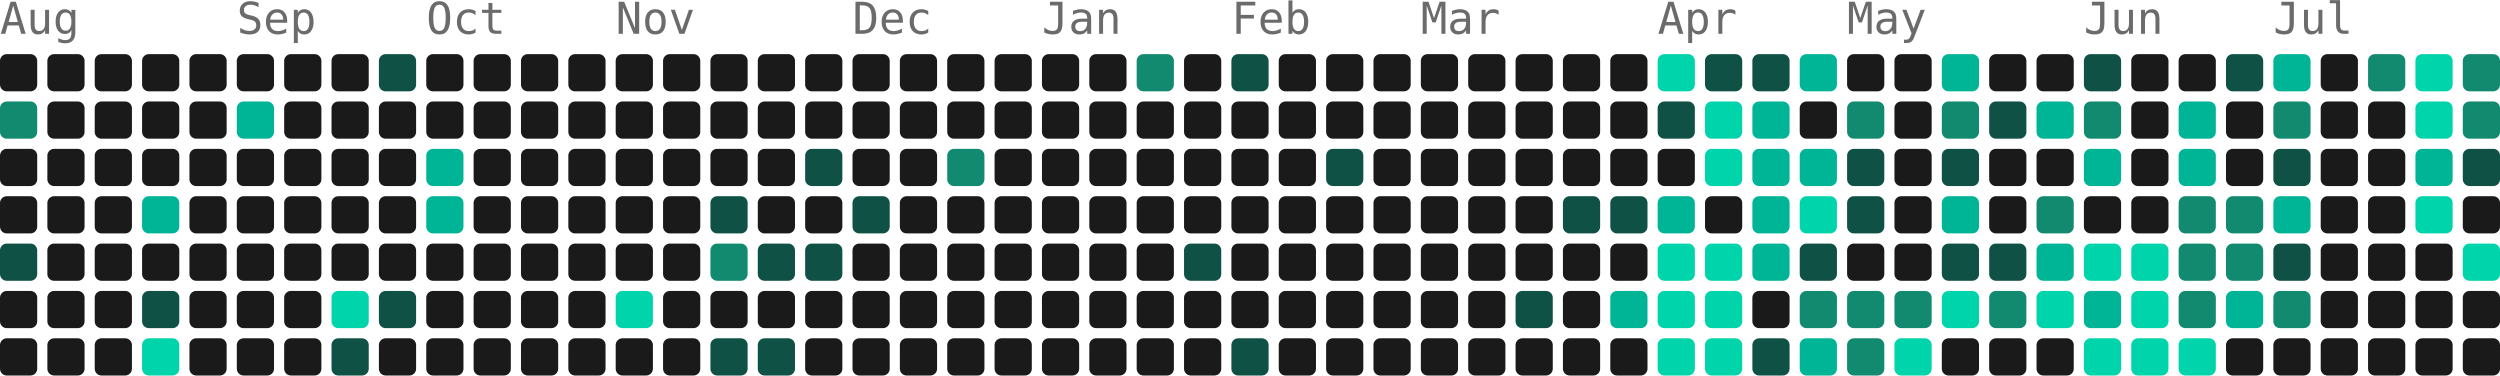
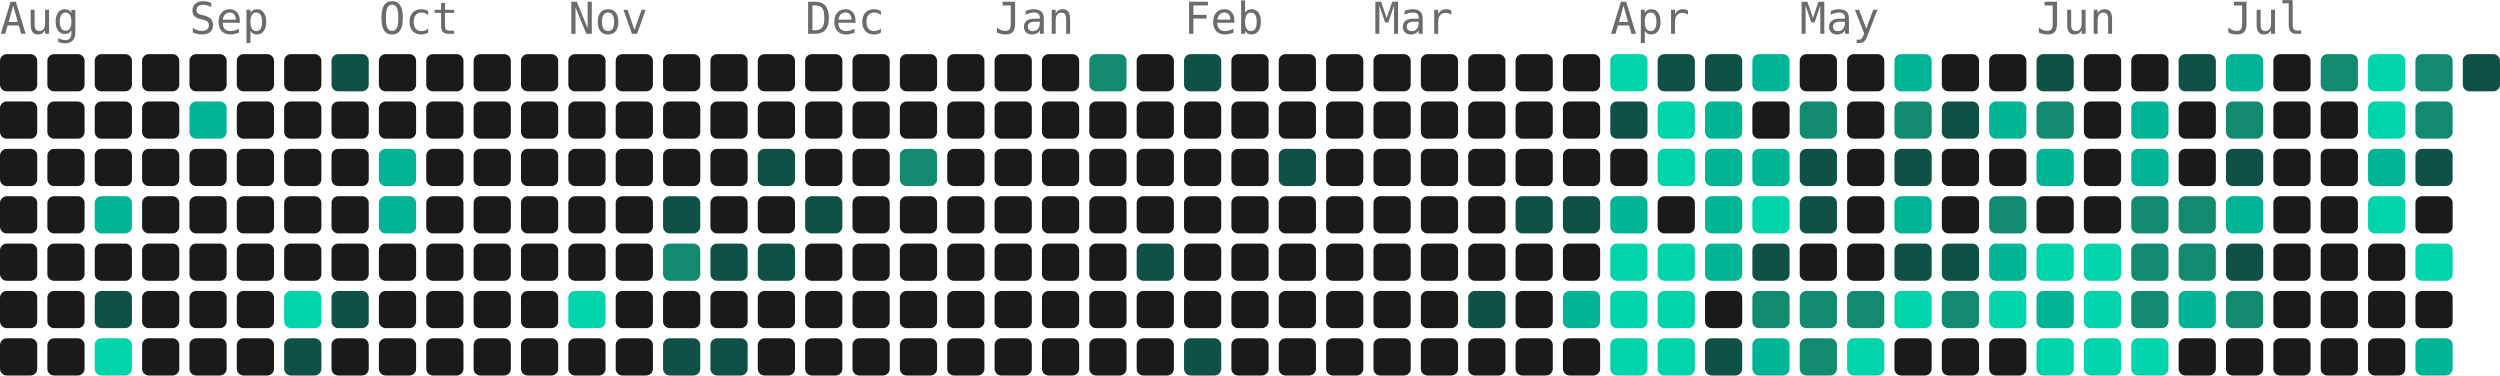
- <svg xmlns="http://www.w3.org/2000/svg" width="739" height="111" viewBox="0 0 739 111" role="img" aria-label="818 contributions by Mopra in the last year">
+ <svg xmlns="http://www.w3.org/2000/svg" width="739" height="111" viewBox="0 0 739 111" role="img" aria-label="824 contributions by Mopra in the last year">
  <g font-family="ui-monospace, 'SF Mono', 'Fira Code', Consolas, monospace" font-size="13" fill="#6b6b6b">
    <text x="0" y="10">Aug</text>
-     <text x="70" y="10">Sep</text>
-     <text x="126" y="10">Oct</text>
-     <text x="182" y="10">Nov</text>
-     <text x="252" y="10">Dec</text>
-     <text x="308" y="10">Jan</text>
-     <text x="364" y="10">Feb</text>
-     <text x="420" y="10">Mar</text>
-     <text x="490" y="10">Apr</text>
-     <text x="546" y="10">May</text>
-     <text x="616" y="10">Jun</text>
-     <text x="672" y="10">Jul</text>
+     <text x="56" y="10">Sep</text>
+     <text x="112" y="10">Oct</text>
+     <text x="168" y="10">Nov</text>
+     <text x="238" y="10">Dec</text>
+     <text x="294" y="10">Jan</text>
+     <text x="350" y="10">Feb</text>
+     <text x="406" y="10">Mar</text>
+     <text x="476" y="10">Apr</text>
+     <text x="532" y="10">May</text>
+     <text x="602" y="10">Jun</text>
+     <text x="658" y="10">Jul</text>
  </g>
  <g>
    <rect x="0" y="16" width="11" height="11" rx="2" fill="#1a1a1a" />
-     <rect x="0" y="30" width="11" height="11" rx="2" fill="#128a70" />
+     <rect x="0" y="30" width="11" height="11" rx="2" fill="#1a1a1a" />
    <rect x="0" y="44" width="11" height="11" rx="2" fill="#1a1a1a" />
    <rect x="0" y="58" width="11" height="11" rx="2" fill="#1a1a1a" />
-     <rect x="0" y="72" width="11" height="11" rx="2" fill="#0f5145" />
+     <rect x="0" y="72" width="11" height="11" rx="2" fill="#1a1a1a" />
    <rect x="0" y="86" width="11" height="11" rx="2" fill="#1a1a1a" />
    <rect x="0" y="100" width="11" height="11" rx="2" fill="#1a1a1a" />
    <rect x="14" y="16" width="11" height="11" rx="2" fill="#1a1a1a" />
    <rect x="14" y="30" width="11" height="11" rx="2" fill="#1a1a1a" />
    <rect x="14" y="44" width="11" height="11" rx="2" fill="#1a1a1a" />
    <rect x="14" y="58" width="11" height="11" rx="2" fill="#1a1a1a" />
    <rect x="14" y="72" width="11" height="11" rx="2" fill="#1a1a1a" />
    <rect x="14" y="86" width="11" height="11" rx="2" fill="#1a1a1a" />
    <rect x="14" y="100" width="11" height="11" rx="2" fill="#1a1a1a" />
    <rect x="28" y="16" width="11" height="11" rx="2" fill="#1a1a1a" />
    <rect x="28" y="30" width="11" height="11" rx="2" fill="#1a1a1a" />
    <rect x="28" y="44" width="11" height="11" rx="2" fill="#1a1a1a" />
-     <rect x="28" y="58" width="11" height="11" rx="2" fill="#1a1a1a" />
+     <rect x="28" y="58" width="11" height="11" rx="2" fill="#00b596" />
    <rect x="28" y="72" width="11" height="11" rx="2" fill="#1a1a1a" />
-     <rect x="28" y="86" width="11" height="11" rx="2" fill="#1a1a1a" />
-     <rect x="28" y="100" width="11" height="11" rx="2" fill="#1a1a1a" />
+     <rect x="28" y="86" width="11" height="11" rx="2" fill="#0f5145" />
+     <rect x="28" y="100" width="11" height="11" rx="2" fill="#00d4aa" />
    <rect x="42" y="16" width="11" height="11" rx="2" fill="#1a1a1a" />
    <rect x="42" y="30" width="11" height="11" rx="2" fill="#1a1a1a" />
    <rect x="42" y="44" width="11" height="11" rx="2" fill="#1a1a1a" />
-     <rect x="42" y="58" width="11" height="11" rx="2" fill="#00b596" />
+     <rect x="42" y="58" width="11" height="11" rx="2" fill="#1a1a1a" />
    <rect x="42" y="72" width="11" height="11" rx="2" fill="#1a1a1a" />
-     <rect x="42" y="86" width="11" height="11" rx="2" fill="#0f5145" />
-     <rect x="42" y="100" width="11" height="11" rx="2" fill="#00d4aa" />
+     <rect x="42" y="86" width="11" height="11" rx="2" fill="#1a1a1a" />
+     <rect x="42" y="100" width="11" height="11" rx="2" fill="#1a1a1a" />
    <rect x="56" y="16" width="11" height="11" rx="2" fill="#1a1a1a" />
-     <rect x="56" y="30" width="11" height="11" rx="2" fill="#1a1a1a" />
+     <rect x="56" y="30" width="11" height="11" rx="2" fill="#00b596" />
    <rect x="56" y="44" width="11" height="11" rx="2" fill="#1a1a1a" />
    <rect x="56" y="58" width="11" height="11" rx="2" fill="#1a1a1a" />
    <rect x="56" y="72" width="11" height="11" rx="2" fill="#1a1a1a" />
    <rect x="56" y="86" width="11" height="11" rx="2" fill="#1a1a1a" />
    <rect x="56" y="100" width="11" height="11" rx="2" fill="#1a1a1a" />
    <rect x="70" y="16" width="11" height="11" rx="2" fill="#1a1a1a" />
-     <rect x="70" y="30" width="11" height="11" rx="2" fill="#00b596" />
+     <rect x="70" y="30" width="11" height="11" rx="2" fill="#1a1a1a" />
    <rect x="70" y="44" width="11" height="11" rx="2" fill="#1a1a1a" />
    <rect x="70" y="58" width="11" height="11" rx="2" fill="#1a1a1a" />
    <rect x="70" y="72" width="11" height="11" rx="2" fill="#1a1a1a" />
    <rect x="70" y="86" width="11" height="11" rx="2" fill="#1a1a1a" />
    <rect x="70" y="100" width="11" height="11" rx="2" fill="#1a1a1a" />
    <rect x="84" y="16" width="11" height="11" rx="2" fill="#1a1a1a" />
    <rect x="84" y="30" width="11" height="11" rx="2" fill="#1a1a1a" />
    <rect x="84" y="44" width="11" height="11" rx="2" fill="#1a1a1a" />
    <rect x="84" y="58" width="11" height="11" rx="2" fill="#1a1a1a" />
    <rect x="84" y="72" width="11" height="11" rx="2" fill="#1a1a1a" />
-     <rect x="84" y="86" width="11" height="11" rx="2" fill="#1a1a1a" />
-     <rect x="84" y="100" width="11" height="11" rx="2" fill="#1a1a1a" />
-     <rect x="98" y="16" width="11" height="11" rx="2" fill="#1a1a1a" />
+     <rect x="84" y="86" width="11" height="11" rx="2" fill="#00d4aa" />
+     <rect x="84" y="100" width="11" height="11" rx="2" fill="#0f5145" />
+     <rect x="98" y="16" width="11" height="11" rx="2" fill="#0f5145" />
    <rect x="98" y="30" width="11" height="11" rx="2" fill="#1a1a1a" />
    <rect x="98" y="44" width="11" height="11" rx="2" fill="#1a1a1a" />
    <rect x="98" y="58" width="11" height="11" rx="2" fill="#1a1a1a" />
    <rect x="98" y="72" width="11" height="11" rx="2" fill="#1a1a1a" />
-     <rect x="98" y="86" width="11" height="11" rx="2" fill="#00d4aa" />
-     <rect x="98" y="100" width="11" height="11" rx="2" fill="#0f5145" />
-     <rect x="112" y="16" width="11" height="11" rx="2" fill="#0f5145" />
+     <rect x="98" y="86" width="11" height="11" rx="2" fill="#0f5145" />
+     <rect x="98" y="100" width="11" height="11" rx="2" fill="#1a1a1a" />
+     <rect x="112" y="16" width="11" height="11" rx="2" fill="#1a1a1a" />
    <rect x="112" y="30" width="11" height="11" rx="2" fill="#1a1a1a" />
-     <rect x="112" y="44" width="11" height="11" rx="2" fill="#1a1a1a" />
-     <rect x="112" y="58" width="11" height="11" rx="2" fill="#1a1a1a" />
+     <rect x="112" y="44" width="11" height="11" rx="2" fill="#00b596" />
+     <rect x="112" y="58" width="11" height="11" rx="2" fill="#00b596" />
    <rect x="112" y="72" width="11" height="11" rx="2" fill="#1a1a1a" />
-     <rect x="112" y="86" width="11" height="11" rx="2" fill="#0f5145" />
+     <rect x="112" y="86" width="11" height="11" rx="2" fill="#1a1a1a" />
    <rect x="112" y="100" width="11" height="11" rx="2" fill="#1a1a1a" />
    <rect x="126" y="16" width="11" height="11" rx="2" fill="#1a1a1a" />
    <rect x="126" y="30" width="11" height="11" rx="2" fill="#1a1a1a" />
-     <rect x="126" y="44" width="11" height="11" rx="2" fill="#00b596" />
-     <rect x="126" y="58" width="11" height="11" rx="2" fill="#00b596" />
+     <rect x="126" y="44" width="11" height="11" rx="2" fill="#1a1a1a" />
+     <rect x="126" y="58" width="11" height="11" rx="2" fill="#1a1a1a" />
    <rect x="126" y="72" width="11" height="11" rx="2" fill="#1a1a1a" />
    <rect x="126" y="86" width="11" height="11" rx="2" fill="#1a1a1a" />
    <rect x="126" y="100" width="11" height="11" rx="2" fill="#1a1a1a" />
    <rect x="140" y="16" width="11" height="11" rx="2" fill="#1a1a1a" />
    <rect x="140" y="30" width="11" height="11" rx="2" fill="#1a1a1a" />
    <rect x="140" y="44" width="11" height="11" rx="2" fill="#1a1a1a" />
    <rect x="140" y="58" width="11" height="11" rx="2" fill="#1a1a1a" />
    <rect x="140" y="72" width="11" height="11" rx="2" fill="#1a1a1a" />
    <rect x="140" y="86" width="11" height="11" rx="2" fill="#1a1a1a" />
    <rect x="140" y="100" width="11" height="11" rx="2" fill="#1a1a1a" />
    <rect x="154" y="16" width="11" height="11" rx="2" fill="#1a1a1a" />
    <rect x="154" y="30" width="11" height="11" rx="2" fill="#1a1a1a" />
    <rect x="154" y="44" width="11" height="11" rx="2" fill="#1a1a1a" />
    <rect x="154" y="58" width="11" height="11" rx="2" fill="#1a1a1a" />
    <rect x="154" y="72" width="11" height="11" rx="2" fill="#1a1a1a" />
    <rect x="154" y="86" width="11" height="11" rx="2" fill="#1a1a1a" />
    <rect x="154" y="100" width="11" height="11" rx="2" fill="#1a1a1a" />
    <rect x="168" y="16" width="11" height="11" rx="2" fill="#1a1a1a" />
    <rect x="168" y="30" width="11" height="11" rx="2" fill="#1a1a1a" />
    <rect x="168" y="44" width="11" height="11" rx="2" fill="#1a1a1a" />
    <rect x="168" y="58" width="11" height="11" rx="2" fill="#1a1a1a" />
    <rect x="168" y="72" width="11" height="11" rx="2" fill="#1a1a1a" />
-     <rect x="168" y="86" width="11" height="11" rx="2" fill="#1a1a1a" />
+     <rect x="168" y="86" width="11" height="11" rx="2" fill="#00d4aa" />
    <rect x="168" y="100" width="11" height="11" rx="2" fill="#1a1a1a" />
    <rect x="182" y="16" width="11" height="11" rx="2" fill="#1a1a1a" />
    <rect x="182" y="30" width="11" height="11" rx="2" fill="#1a1a1a" />
    <rect x="182" y="44" width="11" height="11" rx="2" fill="#1a1a1a" />
    <rect x="182" y="58" width="11" height="11" rx="2" fill="#1a1a1a" />
    <rect x="182" y="72" width="11" height="11" rx="2" fill="#1a1a1a" />
-     <rect x="182" y="86" width="11" height="11" rx="2" fill="#00d4aa" />
+     <rect x="182" y="86" width="11" height="11" rx="2" fill="#1a1a1a" />
    <rect x="182" y="100" width="11" height="11" rx="2" fill="#1a1a1a" />
    <rect x="196" y="16" width="11" height="11" rx="2" fill="#1a1a1a" />
    <rect x="196" y="30" width="11" height="11" rx="2" fill="#1a1a1a" />
    <rect x="196" y="44" width="11" height="11" rx="2" fill="#1a1a1a" />
-     <rect x="196" y="58" width="11" height="11" rx="2" fill="#1a1a1a" />
-     <rect x="196" y="72" width="11" height="11" rx="2" fill="#1a1a1a" />
+     <rect x="196" y="58" width="11" height="11" rx="2" fill="#0f5145" />
+     <rect x="196" y="72" width="11" height="11" rx="2" fill="#128a70" />
    <rect x="196" y="86" width="11" height="11" rx="2" fill="#1a1a1a" />
-     <rect x="196" y="100" width="11" height="11" rx="2" fill="#1a1a1a" />
+     <rect x="196" y="100" width="11" height="11" rx="2" fill="#0f5145" />
    <rect x="210" y="16" width="11" height="11" rx="2" fill="#1a1a1a" />
    <rect x="210" y="30" width="11" height="11" rx="2" fill="#1a1a1a" />
    <rect x="210" y="44" width="11" height="11" rx="2" fill="#1a1a1a" />
-     <rect x="210" y="58" width="11" height="11" rx="2" fill="#0f5145" />
-     <rect x="210" y="72" width="11" height="11" rx="2" fill="#128a70" />
+     <rect x="210" y="58" width="11" height="11" rx="2" fill="#1a1a1a" />
+     <rect x="210" y="72" width="11" height="11" rx="2" fill="#0f5145" />
    <rect x="210" y="86" width="11" height="11" rx="2" fill="#1a1a1a" />
    <rect x="210" y="100" width="11" height="11" rx="2" fill="#0f5145" />
    <rect x="224" y="16" width="11" height="11" rx="2" fill="#1a1a1a" />
    <rect x="224" y="30" width="11" height="11" rx="2" fill="#1a1a1a" />
-     <rect x="224" y="44" width="11" height="11" rx="2" fill="#1a1a1a" />
+     <rect x="224" y="44" width="11" height="11" rx="2" fill="#0f5145" />
    <rect x="224" y="58" width="11" height="11" rx="2" fill="#1a1a1a" />
    <rect x="224" y="72" width="11" height="11" rx="2" fill="#0f5145" />
    <rect x="224" y="86" width="11" height="11" rx="2" fill="#1a1a1a" />
-     <rect x="224" y="100" width="11" height="11" rx="2" fill="#0f5145" />
+     <rect x="224" y="100" width="11" height="11" rx="2" fill="#1a1a1a" />
    <rect x="238" y="16" width="11" height="11" rx="2" fill="#1a1a1a" />
    <rect x="238" y="30" width="11" height="11" rx="2" fill="#1a1a1a" />
-     <rect x="238" y="44" width="11" height="11" rx="2" fill="#0f5145" />
-     <rect x="238" y="58" width="11" height="11" rx="2" fill="#1a1a1a" />
-     <rect x="238" y="72" width="11" height="11" rx="2" fill="#0f5145" />
+     <rect x="238" y="44" width="11" height="11" rx="2" fill="#1a1a1a" />
+     <rect x="238" y="58" width="11" height="11" rx="2" fill="#0f5145" />
+     <rect x="238" y="72" width="11" height="11" rx="2" fill="#1a1a1a" />
    <rect x="238" y="86" width="11" height="11" rx="2" fill="#1a1a1a" />
    <rect x="238" y="100" width="11" height="11" rx="2" fill="#1a1a1a" />
    <rect x="252" y="16" width="11" height="11" rx="2" fill="#1a1a1a" />
    <rect x="252" y="30" width="11" height="11" rx="2" fill="#1a1a1a" />
    <rect x="252" y="44" width="11" height="11" rx="2" fill="#1a1a1a" />
-     <rect x="252" y="58" width="11" height="11" rx="2" fill="#0f5145" />
+     <rect x="252" y="58" width="11" height="11" rx="2" fill="#1a1a1a" />
    <rect x="252" y="72" width="11" height="11" rx="2" fill="#1a1a1a" />
    <rect x="252" y="86" width="11" height="11" rx="2" fill="#1a1a1a" />
    <rect x="252" y="100" width="11" height="11" rx="2" fill="#1a1a1a" />
    <rect x="266" y="16" width="11" height="11" rx="2" fill="#1a1a1a" />
    <rect x="266" y="30" width="11" height="11" rx="2" fill="#1a1a1a" />
-     <rect x="266" y="44" width="11" height="11" rx="2" fill="#1a1a1a" />
+     <rect x="266" y="44" width="11" height="11" rx="2" fill="#128a70" />
    <rect x="266" y="58" width="11" height="11" rx="2" fill="#1a1a1a" />
    <rect x="266" y="72" width="11" height="11" rx="2" fill="#1a1a1a" />
    <rect x="266" y="86" width="11" height="11" rx="2" fill="#1a1a1a" />
    <rect x="266" y="100" width="11" height="11" rx="2" fill="#1a1a1a" />
    <rect x="280" y="16" width="11" height="11" rx="2" fill="#1a1a1a" />
    <rect x="280" y="30" width="11" height="11" rx="2" fill="#1a1a1a" />
-     <rect x="280" y="44" width="11" height="11" rx="2" fill="#128a70" />
+     <rect x="280" y="44" width="11" height="11" rx="2" fill="#1a1a1a" />
    <rect x="280" y="58" width="11" height="11" rx="2" fill="#1a1a1a" />
    <rect x="280" y="72" width="11" height="11" rx="2" fill="#1a1a1a" />
    <rect x="280" y="86" width="11" height="11" rx="2" fill="#1a1a1a" />
    <rect x="280" y="100" width="11" height="11" rx="2" fill="#1a1a1a" />
    <rect x="294" y="16" width="11" height="11" rx="2" fill="#1a1a1a" />
    <rect x="294" y="30" width="11" height="11" rx="2" fill="#1a1a1a" />
    <rect x="294" y="44" width="11" height="11" rx="2" fill="#1a1a1a" />
    <rect x="294" y="58" width="11" height="11" rx="2" fill="#1a1a1a" />
    <rect x="294" y="72" width="11" height="11" rx="2" fill="#1a1a1a" />
    <rect x="294" y="86" width="11" height="11" rx="2" fill="#1a1a1a" />
    <rect x="294" y="100" width="11" height="11" rx="2" fill="#1a1a1a" />
    <rect x="308" y="16" width="11" height="11" rx="2" fill="#1a1a1a" />
    <rect x="308" y="30" width="11" height="11" rx="2" fill="#1a1a1a" />
    <rect x="308" y="44" width="11" height="11" rx="2" fill="#1a1a1a" />
    <rect x="308" y="58" width="11" height="11" rx="2" fill="#1a1a1a" />
    <rect x="308" y="72" width="11" height="11" rx="2" fill="#1a1a1a" />
    <rect x="308" y="86" width="11" height="11" rx="2" fill="#1a1a1a" />
    <rect x="308" y="100" width="11" height="11" rx="2" fill="#1a1a1a" />
-     <rect x="322" y="16" width="11" height="11" rx="2" fill="#1a1a1a" />
+     <rect x="322" y="16" width="11" height="11" rx="2" fill="#128a70" />
    <rect x="322" y="30" width="11" height="11" rx="2" fill="#1a1a1a" />
    <rect x="322" y="44" width="11" height="11" rx="2" fill="#1a1a1a" />
    <rect x="322" y="58" width="11" height="11" rx="2" fill="#1a1a1a" />
    <rect x="322" y="72" width="11" height="11" rx="2" fill="#1a1a1a" />
    <rect x="322" y="86" width="11" height="11" rx="2" fill="#1a1a1a" />
    <rect x="322" y="100" width="11" height="11" rx="2" fill="#1a1a1a" />
-     <rect x="336" y="16" width="11" height="11" rx="2" fill="#128a70" />
+     <rect x="336" y="16" width="11" height="11" rx="2" fill="#1a1a1a" />
    <rect x="336" y="30" width="11" height="11" rx="2" fill="#1a1a1a" />
    <rect x="336" y="44" width="11" height="11" rx="2" fill="#1a1a1a" />
    <rect x="336" y="58" width="11" height="11" rx="2" fill="#1a1a1a" />
-     <rect x="336" y="72" width="11" height="11" rx="2" fill="#1a1a1a" />
+     <rect x="336" y="72" width="11" height="11" rx="2" fill="#0f5145" />
    <rect x="336" y="86" width="11" height="11" rx="2" fill="#1a1a1a" />
    <rect x="336" y="100" width="11" height="11" rx="2" fill="#1a1a1a" />
-     <rect x="350" y="16" width="11" height="11" rx="2" fill="#1a1a1a" />
+     <rect x="350" y="16" width="11" height="11" rx="2" fill="#0f5145" />
    <rect x="350" y="30" width="11" height="11" rx="2" fill="#1a1a1a" />
    <rect x="350" y="44" width="11" height="11" rx="2" fill="#1a1a1a" />
    <rect x="350" y="58" width="11" height="11" rx="2" fill="#1a1a1a" />
-     <rect x="350" y="72" width="11" height="11" rx="2" fill="#0f5145" />
+     <rect x="350" y="72" width="11" height="11" rx="2" fill="#1a1a1a" />
    <rect x="350" y="86" width="11" height="11" rx="2" fill="#1a1a1a" />
-     <rect x="350" y="100" width="11" height="11" rx="2" fill="#1a1a1a" />
-     <rect x="364" y="16" width="11" height="11" rx="2" fill="#0f5145" />
+     <rect x="350" y="100" width="11" height="11" rx="2" fill="#0f5145" />
+     <rect x="364" y="16" width="11" height="11" rx="2" fill="#1a1a1a" />
    <rect x="364" y="30" width="11" height="11" rx="2" fill="#1a1a1a" />
    <rect x="364" y="44" width="11" height="11" rx="2" fill="#1a1a1a" />
    <rect x="364" y="58" width="11" height="11" rx="2" fill="#1a1a1a" />
    <rect x="364" y="72" width="11" height="11" rx="2" fill="#1a1a1a" />
    <rect x="364" y="86" width="11" height="11" rx="2" fill="#1a1a1a" />
-     <rect x="364" y="100" width="11" height="11" rx="2" fill="#0f5145" />
+     <rect x="364" y="100" width="11" height="11" rx="2" fill="#1a1a1a" />
    <rect x="378" y="16" width="11" height="11" rx="2" fill="#1a1a1a" />
    <rect x="378" y="30" width="11" height="11" rx="2" fill="#1a1a1a" />
-     <rect x="378" y="44" width="11" height="11" rx="2" fill="#1a1a1a" />
+     <rect x="378" y="44" width="11" height="11" rx="2" fill="#0f5145" />
    <rect x="378" y="58" width="11" height="11" rx="2" fill="#1a1a1a" />
    <rect x="378" y="72" width="11" height="11" rx="2" fill="#1a1a1a" />
    <rect x="378" y="86" width="11" height="11" rx="2" fill="#1a1a1a" />
    <rect x="378" y="100" width="11" height="11" rx="2" fill="#1a1a1a" />
    <rect x="392" y="16" width="11" height="11" rx="2" fill="#1a1a1a" />
    <rect x="392" y="30" width="11" height="11" rx="2" fill="#1a1a1a" />
-     <rect x="392" y="44" width="11" height="11" rx="2" fill="#0f5145" />
+     <rect x="392" y="44" width="11" height="11" rx="2" fill="#1a1a1a" />
    <rect x="392" y="58" width="11" height="11" rx="2" fill="#1a1a1a" />
    <rect x="392" y="72" width="11" height="11" rx="2" fill="#1a1a1a" />
    <rect x="392" y="86" width="11" height="11" rx="2" fill="#1a1a1a" />
    <rect x="392" y="100" width="11" height="11" rx="2" fill="#1a1a1a" />
    <rect x="406" y="16" width="11" height="11" rx="2" fill="#1a1a1a" />
    <rect x="406" y="30" width="11" height="11" rx="2" fill="#1a1a1a" />
    <rect x="406" y="44" width="11" height="11" rx="2" fill="#1a1a1a" />
    <rect x="406" y="58" width="11" height="11" rx="2" fill="#1a1a1a" />
    <rect x="406" y="72" width="11" height="11" rx="2" fill="#1a1a1a" />
    <rect x="406" y="86" width="11" height="11" rx="2" fill="#1a1a1a" />
    <rect x="406" y="100" width="11" height="11" rx="2" fill="#1a1a1a" />
    <rect x="420" y="16" width="11" height="11" rx="2" fill="#1a1a1a" />
    <rect x="420" y="30" width="11" height="11" rx="2" fill="#1a1a1a" />
    <rect x="420" y="44" width="11" height="11" rx="2" fill="#1a1a1a" />
    <rect x="420" y="58" width="11" height="11" rx="2" fill="#1a1a1a" />
    <rect x="420" y="72" width="11" height="11" rx="2" fill="#1a1a1a" />
    <rect x="420" y="86" width="11" height="11" rx="2" fill="#1a1a1a" />
    <rect x="420" y="100" width="11" height="11" rx="2" fill="#1a1a1a" />
    <rect x="434" y="16" width="11" height="11" rx="2" fill="#1a1a1a" />
    <rect x="434" y="30" width="11" height="11" rx="2" fill="#1a1a1a" />
    <rect x="434" y="44" width="11" height="11" rx="2" fill="#1a1a1a" />
    <rect x="434" y="58" width="11" height="11" rx="2" fill="#1a1a1a" />
    <rect x="434" y="72" width="11" height="11" rx="2" fill="#1a1a1a" />
-     <rect x="434" y="86" width="11" height="11" rx="2" fill="#1a1a1a" />
+     <rect x="434" y="86" width="11" height="11" rx="2" fill="#0f5145" />
    <rect x="434" y="100" width="11" height="11" rx="2" fill="#1a1a1a" />
    <rect x="448" y="16" width="11" height="11" rx="2" fill="#1a1a1a" />
    <rect x="448" y="30" width="11" height="11" rx="2" fill="#1a1a1a" />
    <rect x="448" y="44" width="11" height="11" rx="2" fill="#1a1a1a" />
-     <rect x="448" y="58" width="11" height="11" rx="2" fill="#1a1a1a" />
+     <rect x="448" y="58" width="11" height="11" rx="2" fill="#0f5145" />
    <rect x="448" y="72" width="11" height="11" rx="2" fill="#1a1a1a" />
-     <rect x="448" y="86" width="11" height="11" rx="2" fill="#0f5145" />
+     <rect x="448" y="86" width="11" height="11" rx="2" fill="#1a1a1a" />
    <rect x="448" y="100" width="11" height="11" rx="2" fill="#1a1a1a" />
    <rect x="462" y="16" width="11" height="11" rx="2" fill="#1a1a1a" />
    <rect x="462" y="30" width="11" height="11" rx="2" fill="#1a1a1a" />
    <rect x="462" y="44" width="11" height="11" rx="2" fill="#1a1a1a" />
    <rect x="462" y="58" width="11" height="11" rx="2" fill="#0f5145" />
    <rect x="462" y="72" width="11" height="11" rx="2" fill="#1a1a1a" />
-     <rect x="462" y="86" width="11" height="11" rx="2" fill="#1a1a1a" />
+     <rect x="462" y="86" width="11" height="11" rx="2" fill="#00b596" />
    <rect x="462" y="100" width="11" height="11" rx="2" fill="#1a1a1a" />
-     <rect x="476" y="16" width="11" height="11" rx="2" fill="#1a1a1a" />
-     <rect x="476" y="30" width="11" height="11" rx="2" fill="#1a1a1a" />
+     <rect x="476" y="16" width="11" height="11" rx="2" fill="#00d4aa" />
+     <rect x="476" y="30" width="11" height="11" rx="2" fill="#0f5145" />
    <rect x="476" y="44" width="11" height="11" rx="2" fill="#1a1a1a" />
-     <rect x="476" y="58" width="11" height="11" rx="2" fill="#0f5145" />
-     <rect x="476" y="72" width="11" height="11" rx="2" fill="#1a1a1a" />
-     <rect x="476" y="86" width="11" height="11" rx="2" fill="#00b596" />
-     <rect x="476" y="100" width="11" height="11" rx="2" fill="#1a1a1a" />
-     <rect x="490" y="16" width="11" height="11" rx="2" fill="#00d4aa" />
-     <rect x="490" y="30" width="11" height="11" rx="2" fill="#0f5145" />
-     <rect x="490" y="44" width="11" height="11" rx="2" fill="#1a1a1a" />
-     <rect x="490" y="58" width="11" height="11" rx="2" fill="#00b596" />
+     <rect x="476" y="58" width="11" height="11" rx="2" fill="#00b596" />
+     <rect x="476" y="72" width="11" height="11" rx="2" fill="#00d4aa" />
+     <rect x="476" y="86" width="11" height="11" rx="2" fill="#00d4aa" />
+     <rect x="476" y="100" width="11" height="11" rx="2" fill="#00d4aa" />
+     <rect x="490" y="16" width="11" height="11" rx="2" fill="#0f5145" />
+     <rect x="490" y="30" width="11" height="11" rx="2" fill="#00d4aa" />
+     <rect x="490" y="44" width="11" height="11" rx="2" fill="#00d4aa" />
+     <rect x="490" y="58" width="11" height="11" rx="2" fill="#1a1a1a" />
    <rect x="490" y="72" width="11" height="11" rx="2" fill="#00d4aa" />
    <rect x="490" y="86" width="11" height="11" rx="2" fill="#00d4aa" />
    <rect x="490" y="100" width="11" height="11" rx="2" fill="#00d4aa" />
    <rect x="504" y="16" width="11" height="11" rx="2" fill="#0f5145" />
-     <rect x="504" y="30" width="11" height="11" rx="2" fill="#00d4aa" />
-     <rect x="504" y="44" width="11" height="11" rx="2" fill="#00d4aa" />
-     <rect x="504" y="58" width="11" height="11" rx="2" fill="#1a1a1a" />
-     <rect x="504" y="72" width="11" height="11" rx="2" fill="#00d4aa" />
-     <rect x="504" y="86" width="11" height="11" rx="2" fill="#00d4aa" />
-     <rect x="504" y="100" width="11" height="11" rx="2" fill="#00d4aa" />
-     <rect x="518" y="16" width="11" height="11" rx="2" fill="#0f5145" />
-     <rect x="518" y="30" width="11" height="11" rx="2" fill="#00b596" />
+     <rect x="504" y="30" width="11" height="11" rx="2" fill="#00b596" />
+     <rect x="504" y="44" width="11" height="11" rx="2" fill="#00b596" />
+     <rect x="504" y="58" width="11" height="11" rx="2" fill="#00b596" />
+     <rect x="504" y="72" width="11" height="11" rx="2" fill="#00b596" />
+     <rect x="504" y="86" width="11" height="11" rx="2" fill="#1a1a1a" />
+     <rect x="504" y="100" width="11" height="11" rx="2" fill="#0f5145" />
+     <rect x="518" y="16" width="11" height="11" rx="2" fill="#00b596" />
+     <rect x="518" y="30" width="11" height="11" rx="2" fill="#1a1a1a" />
    <rect x="518" y="44" width="11" height="11" rx="2" fill="#00b596" />
-     <rect x="518" y="58" width="11" height="11" rx="2" fill="#00b596" />
-     <rect x="518" y="72" width="11" height="11" rx="2" fill="#00b596" />
-     <rect x="518" y="86" width="11" height="11" rx="2" fill="#1a1a1a" />
-     <rect x="518" y="100" width="11" height="11" rx="2" fill="#0f5145" />
-     <rect x="532" y="16" width="11" height="11" rx="2" fill="#00b596" />
-     <rect x="532" y="30" width="11" height="11" rx="2" fill="#1a1a1a" />
-     <rect x="532" y="44" width="11" height="11" rx="2" fill="#00b596" />
-     <rect x="532" y="58" width="11" height="11" rx="2" fill="#00d4aa" />
-     <rect x="532" y="72" width="11" height="11" rx="2" fill="#0f5145" />
+     <rect x="518" y="58" width="11" height="11" rx="2" fill="#00d4aa" />
+     <rect x="518" y="72" width="11" height="11" rx="2" fill="#0f5145" />
+     <rect x="518" y="86" width="11" height="11" rx="2" fill="#128a70" />
+     <rect x="518" y="100" width="11" height="11" rx="2" fill="#00b596" />
+     <rect x="532" y="16" width="11" height="11" rx="2" fill="#1a1a1a" />
+     <rect x="532" y="30" width="11" height="11" rx="2" fill="#128a70" />
+     <rect x="532" y="44" width="11" height="11" rx="2" fill="#0f5145" />
+     <rect x="532" y="58" width="11" height="11" rx="2" fill="#0f5145" />
+     <rect x="532" y="72" width="11" height="11" rx="2" fill="#1a1a1a" />
    <rect x="532" y="86" width="11" height="11" rx="2" fill="#128a70" />
-     <rect x="532" y="100" width="11" height="11" rx="2" fill="#00b596" />
+     <rect x="532" y="100" width="11" height="11" rx="2" fill="#128a70" />
    <rect x="546" y="16" width="11" height="11" rx="2" fill="#1a1a1a" />
-     <rect x="546" y="30" width="11" height="11" rx="2" fill="#128a70" />
-     <rect x="546" y="44" width="11" height="11" rx="2" fill="#0f5145" />
-     <rect x="546" y="58" width="11" height="11" rx="2" fill="#0f5145" />
+     <rect x="546" y="30" width="11" height="11" rx="2" fill="#1a1a1a" />
+     <rect x="546" y="44" width="11" height="11" rx="2" fill="#1a1a1a" />
+     <rect x="546" y="58" width="11" height="11" rx="2" fill="#1a1a1a" />
    <rect x="546" y="72" width="11" height="11" rx="2" fill="#1a1a1a" />
    <rect x="546" y="86" width="11" height="11" rx="2" fill="#128a70" />
-     <rect x="546" y="100" width="11" height="11" rx="2" fill="#128a70" />
-     <rect x="560" y="16" width="11" height="11" rx="2" fill="#1a1a1a" />
-     <rect x="560" y="30" width="11" height="11" rx="2" fill="#1a1a1a" />
-     <rect x="560" y="44" width="11" height="11" rx="2" fill="#1a1a1a" />
-     <rect x="560" y="58" width="11" height="11" rx="2" fill="#1a1a1a" />
-     <rect x="560" y="72" width="11" height="11" rx="2" fill="#1a1a1a" />
-     <rect x="560" y="86" width="11" height="11" rx="2" fill="#128a70" />
-     <rect x="560" y="100" width="11" height="11" rx="2" fill="#00d4aa" />
-     <rect x="574" y="16" width="11" height="11" rx="2" fill="#00b596" />
-     <rect x="574" y="30" width="11" height="11" rx="2" fill="#128a70" />
-     <rect x="574" y="44" width="11" height="11" rx="2" fill="#0f5145" />
-     <rect x="574" y="58" width="11" height="11" rx="2" fill="#00b596" />
+     <rect x="546" y="100" width="11" height="11" rx="2" fill="#00d4aa" />
+     <rect x="560" y="16" width="11" height="11" rx="2" fill="#00b596" />
+     <rect x="560" y="30" width="11" height="11" rx="2" fill="#128a70" />
+     <rect x="560" y="44" width="11" height="11" rx="2" fill="#0f5145" />
+     <rect x="560" y="58" width="11" height="11" rx="2" fill="#00b596" />
+     <rect x="560" y="72" width="11" height="11" rx="2" fill="#0f5145" />
+     <rect x="560" y="86" width="11" height="11" rx="2" fill="#00d4aa" />
+     <rect x="560" y="100" width="11" height="11" rx="2" fill="#1a1a1a" />
+     <rect x="574" y="16" width="11" height="11" rx="2" fill="#1a1a1a" />
+     <rect x="574" y="30" width="11" height="11" rx="2" fill="#0f5145" />
+     <rect x="574" y="44" width="11" height="11" rx="2" fill="#1a1a1a" />
+     <rect x="574" y="58" width="11" height="11" rx="2" fill="#1a1a1a" />
    <rect x="574" y="72" width="11" height="11" rx="2" fill="#0f5145" />
-     <rect x="574" y="86" width="11" height="11" rx="2" fill="#00d4aa" />
+     <rect x="574" y="86" width="11" height="11" rx="2" fill="#128a70" />
    <rect x="574" y="100" width="11" height="11" rx="2" fill="#1a1a1a" />
    <rect x="588" y="16" width="11" height="11" rx="2" fill="#1a1a1a" />
-     <rect x="588" y="30" width="11" height="11" rx="2" fill="#0f5145" />
+     <rect x="588" y="30" width="11" height="11" rx="2" fill="#00b596" />
    <rect x="588" y="44" width="11" height="11" rx="2" fill="#1a1a1a" />
-     <rect x="588" y="58" width="11" height="11" rx="2" fill="#1a1a1a" />
-     <rect x="588" y="72" width="11" height="11" rx="2" fill="#0f5145" />
-     <rect x="588" y="86" width="11" height="11" rx="2" fill="#128a70" />
+     <rect x="588" y="58" width="11" height="11" rx="2" fill="#128a70" />
+     <rect x="588" y="72" width="11" height="11" rx="2" fill="#00b596" />
+     <rect x="588" y="86" width="11" height="11" rx="2" fill="#00d4aa" />
    <rect x="588" y="100" width="11" height="11" rx="2" fill="#1a1a1a" />
-     <rect x="602" y="16" width="11" height="11" rx="2" fill="#1a1a1a" />
-     <rect x="602" y="30" width="11" height="11" rx="2" fill="#00b596" />
-     <rect x="602" y="44" width="11" height="11" rx="2" fill="#1a1a1a" />
-     <rect x="602" y="58" width="11" height="11" rx="2" fill="#128a70" />
-     <rect x="602" y="72" width="11" height="11" rx="2" fill="#00b596" />
-     <rect x="602" y="86" width="11" height="11" rx="2" fill="#00d4aa" />
-     <rect x="602" y="100" width="11" height="11" rx="2" fill="#1a1a1a" />
-     <rect x="616" y="16" width="11" height="11" rx="2" fill="#0f5145" />
-     <rect x="616" y="30" width="11" height="11" rx="2" fill="#128a70" />
-     <rect x="616" y="44" width="11" height="11" rx="2" fill="#00b596" />
+     <rect x="602" y="16" width="11" height="11" rx="2" fill="#0f5145" />
+     <rect x="602" y="30" width="11" height="11" rx="2" fill="#128a70" />
+     <rect x="602" y="44" width="11" height="11" rx="2" fill="#00b596" />
+     <rect x="602" y="58" width="11" height="11" rx="2" fill="#1a1a1a" />
+     <rect x="602" y="72" width="11" height="11" rx="2" fill="#00d4aa" />
+     <rect x="602" y="86" width="11" height="11" rx="2" fill="#00b596" />
+     <rect x="602" y="100" width="11" height="11" rx="2" fill="#00d4aa" />
+     <rect x="616" y="16" width="11" height="11" rx="2" fill="#1a1a1a" />
+     <rect x="616" y="30" width="11" height="11" rx="2" fill="#1a1a1a" />
+     <rect x="616" y="44" width="11" height="11" rx="2" fill="#1a1a1a" />
    <rect x="616" y="58" width="11" height="11" rx="2" fill="#1a1a1a" />
    <rect x="616" y="72" width="11" height="11" rx="2" fill="#00d4aa" />
-     <rect x="616" y="86" width="11" height="11" rx="2" fill="#00b596" />
+     <rect x="616" y="86" width="11" height="11" rx="2" fill="#00d4aa" />
    <rect x="616" y="100" width="11" height="11" rx="2" fill="#00d4aa" />
    <rect x="630" y="16" width="11" height="11" rx="2" fill="#1a1a1a" />
-     <rect x="630" y="30" width="11" height="11" rx="2" fill="#1a1a1a" />
-     <rect x="630" y="44" width="11" height="11" rx="2" fill="#1a1a1a" />
-     <rect x="630" y="58" width="11" height="11" rx="2" fill="#1a1a1a" />
-     <rect x="630" y="72" width="11" height="11" rx="2" fill="#00d4aa" />
-     <rect x="630" y="86" width="11" height="11" rx="2" fill="#00d4aa" />
+     <rect x="630" y="30" width="11" height="11" rx="2" fill="#00b596" />
+     <rect x="630" y="44" width="11" height="11" rx="2" fill="#00b596" />
+     <rect x="630" y="58" width="11" height="11" rx="2" fill="#128a70" />
+     <rect x="630" y="72" width="11" height="11" rx="2" fill="#128a70" />
+     <rect x="630" y="86" width="11" height="11" rx="2" fill="#128a70" />
    <rect x="630" y="100" width="11" height="11" rx="2" fill="#00d4aa" />
-     <rect x="644" y="16" width="11" height="11" rx="2" fill="#1a1a1a" />
-     <rect x="644" y="30" width="11" height="11" rx="2" fill="#00b596" />
-     <rect x="644" y="44" width="11" height="11" rx="2" fill="#00b596" />
+     <rect x="644" y="16" width="11" height="11" rx="2" fill="#0f5145" />
+     <rect x="644" y="30" width="11" height="11" rx="2" fill="#1a1a1a" />
+     <rect x="644" y="44" width="11" height="11" rx="2" fill="#1a1a1a" />
    <rect x="644" y="58" width="11" height="11" rx="2" fill="#128a70" />
    <rect x="644" y="72" width="11" height="11" rx="2" fill="#128a70" />
-     <rect x="644" y="86" width="11" height="11" rx="2" fill="#128a70" />
-     <rect x="644" y="100" width="11" height="11" rx="2" fill="#00d4aa" />
-     <rect x="658" y="16" width="11" height="11" rx="2" fill="#0f5145" />
-     <rect x="658" y="30" width="11" height="11" rx="2" fill="#1a1a1a" />
-     <rect x="658" y="44" width="11" height="11" rx="2" fill="#1a1a1a" />
-     <rect x="658" y="58" width="11" height="11" rx="2" fill="#128a70" />
-     <rect x="658" y="72" width="11" height="11" rx="2" fill="#128a70" />
-     <rect x="658" y="86" width="11" height="11" rx="2" fill="#00b596" />
+     <rect x="644" y="86" width="11" height="11" rx="2" fill="#00b596" />
+     <rect x="644" y="100" width="11" height="11" rx="2" fill="#1a1a1a" />
+     <rect x="658" y="16" width="11" height="11" rx="2" fill="#00b596" />
+     <rect x="658" y="30" width="11" height="11" rx="2" fill="#128a70" />
+     <rect x="658" y="44" width="11" height="11" rx="2" fill="#0f5145" />
+     <rect x="658" y="58" width="11" height="11" rx="2" fill="#00b596" />
+     <rect x="658" y="72" width="11" height="11" rx="2" fill="#0f5145" />
+     <rect x="658" y="86" width="11" height="11" rx="2" fill="#128a70" />
    <rect x="658" y="100" width="11" height="11" rx="2" fill="#1a1a1a" />
-     <rect x="672" y="16" width="11" height="11" rx="2" fill="#00b596" />
-     <rect x="672" y="30" width="11" height="11" rx="2" fill="#128a70" />
-     <rect x="672" y="44" width="11" height="11" rx="2" fill="#0f5145" />
-     <rect x="672" y="58" width="11" height="11" rx="2" fill="#00b596" />
-     <rect x="672" y="72" width="11" height="11" rx="2" fill="#0f5145" />
-     <rect x="672" y="86" width="11" height="11" rx="2" fill="#128a70" />
+     <rect x="672" y="16" width="11" height="11" rx="2" fill="#1a1a1a" />
+     <rect x="672" y="30" width="11" height="11" rx="2" fill="#1a1a1a" />
+     <rect x="672" y="44" width="11" height="11" rx="2" fill="#1a1a1a" />
+     <rect x="672" y="58" width="11" height="11" rx="2" fill="#1a1a1a" />
+     <rect x="672" y="72" width="11" height="11" rx="2" fill="#1a1a1a" />
+     <rect x="672" y="86" width="11" height="11" rx="2" fill="#1a1a1a" />
    <rect x="672" y="100" width="11" height="11" rx="2" fill="#1a1a1a" />
-     <rect x="686" y="16" width="11" height="11" rx="2" fill="#1a1a1a" />
+     <rect x="686" y="16" width="11" height="11" rx="2" fill="#128a70" />
    <rect x="686" y="30" width="11" height="11" rx="2" fill="#1a1a1a" />
    <rect x="686" y="44" width="11" height="11" rx="2" fill="#1a1a1a" />
    <rect x="686" y="58" width="11" height="11" rx="2" fill="#1a1a1a" />
    <rect x="686" y="72" width="11" height="11" rx="2" fill="#1a1a1a" />
    <rect x="686" y="86" width="11" height="11" rx="2" fill="#1a1a1a" />
    <rect x="686" y="100" width="11" height="11" rx="2" fill="#1a1a1a" />
-     <rect x="700" y="16" width="11" height="11" rx="2" fill="#128a70" />
-     <rect x="700" y="30" width="11" height="11" rx="2" fill="#1a1a1a" />
-     <rect x="700" y="44" width="11" height="11" rx="2" fill="#1a1a1a" />
-     <rect x="700" y="58" width="11" height="11" rx="2" fill="#1a1a1a" />
+     <rect x="700" y="16" width="11" height="11" rx="2" fill="#00d4aa" />
+     <rect x="700" y="30" width="11" height="11" rx="2" fill="#00d4aa" />
+     <rect x="700" y="44" width="11" height="11" rx="2" fill="#00b596" />
+     <rect x="700" y="58" width="11" height="11" rx="2" fill="#00d4aa" />
    <rect x="700" y="72" width="11" height="11" rx="2" fill="#1a1a1a" />
    <rect x="700" y="86" width="11" height="11" rx="2" fill="#1a1a1a" />
    <rect x="700" y="100" width="11" height="11" rx="2" fill="#1a1a1a" />
-     <rect x="714" y="16" width="11" height="11" rx="2" fill="#00d4aa" />
-     <rect x="714" y="30" width="11" height="11" rx="2" fill="#00d4aa" />
-     <rect x="714" y="44" width="11" height="11" rx="2" fill="#00b596" />
-     <rect x="714" y="58" width="11" height="11" rx="2" fill="#00d4aa" />
-     <rect x="714" y="72" width="11" height="11" rx="2" fill="#1a1a1a" />
+     <rect x="714" y="16" width="11" height="11" rx="2" fill="#128a70" />
+     <rect x="714" y="30" width="11" height="11" rx="2" fill="#128a70" />
+     <rect x="714" y="44" width="11" height="11" rx="2" fill="#0f5145" />
+     <rect x="714" y="58" width="11" height="11" rx="2" fill="#1a1a1a" />
+     <rect x="714" y="72" width="11" height="11" rx="2" fill="#00d4aa" />
    <rect x="714" y="86" width="11" height="11" rx="2" fill="#1a1a1a" />
-     <rect x="714" y="100" width="11" height="11" rx="2" fill="#1a1a1a" />
-     <rect x="728" y="16" width="11" height="11" rx="2" fill="#128a70" />
-     <rect x="728" y="30" width="11" height="11" rx="2" fill="#128a70" />
-     <rect x="728" y="44" width="11" height="11" rx="2" fill="#0f5145" />
-     <rect x="728" y="58" width="11" height="11" rx="2" fill="#1a1a1a" />
-     <rect x="728" y="72" width="11" height="11" rx="2" fill="#00d4aa" />
-     <rect x="728" y="86" width="11" height="11" rx="2" fill="#1a1a1a" />
-     <rect x="728" y="100" width="11" height="11" rx="2" fill="#1a1a1a" />
+     <rect x="714" y="100" width="11" height="11" rx="2" fill="#00b596" />
+     <rect x="728" y="16" width="11" height="11" rx="2" fill="#0f5145" />
  </g>
</svg>
